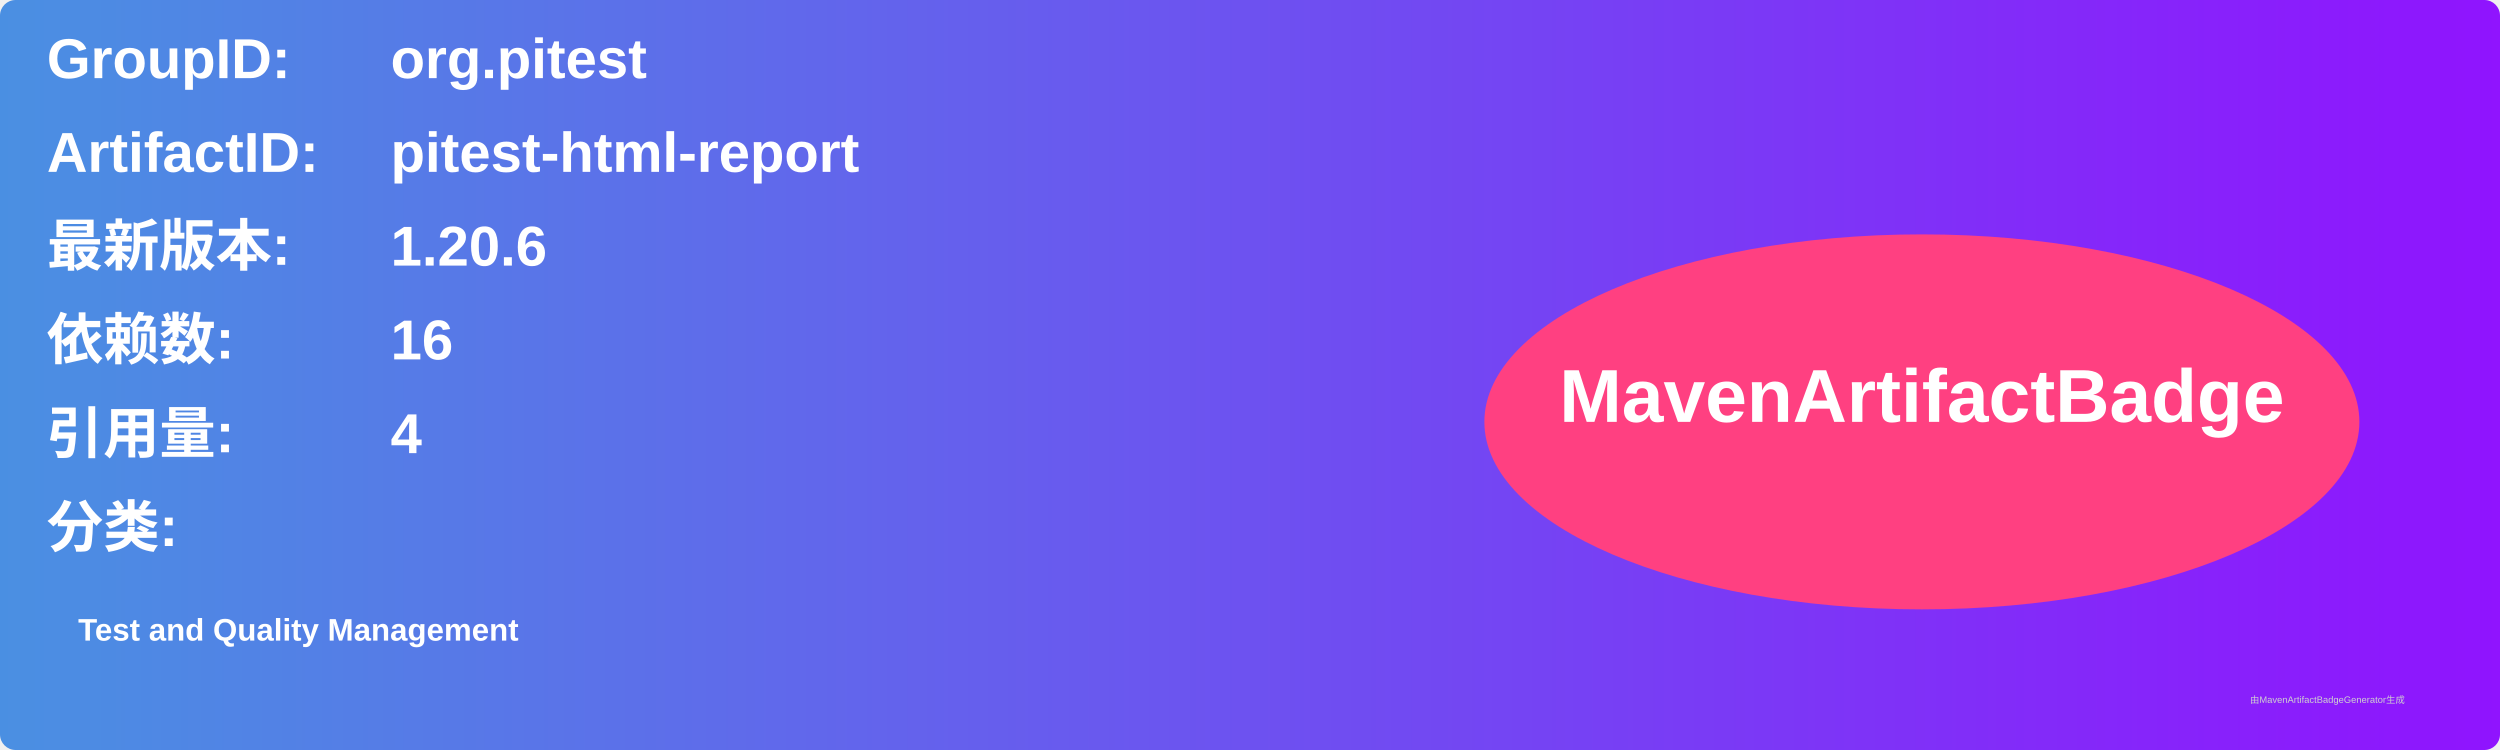
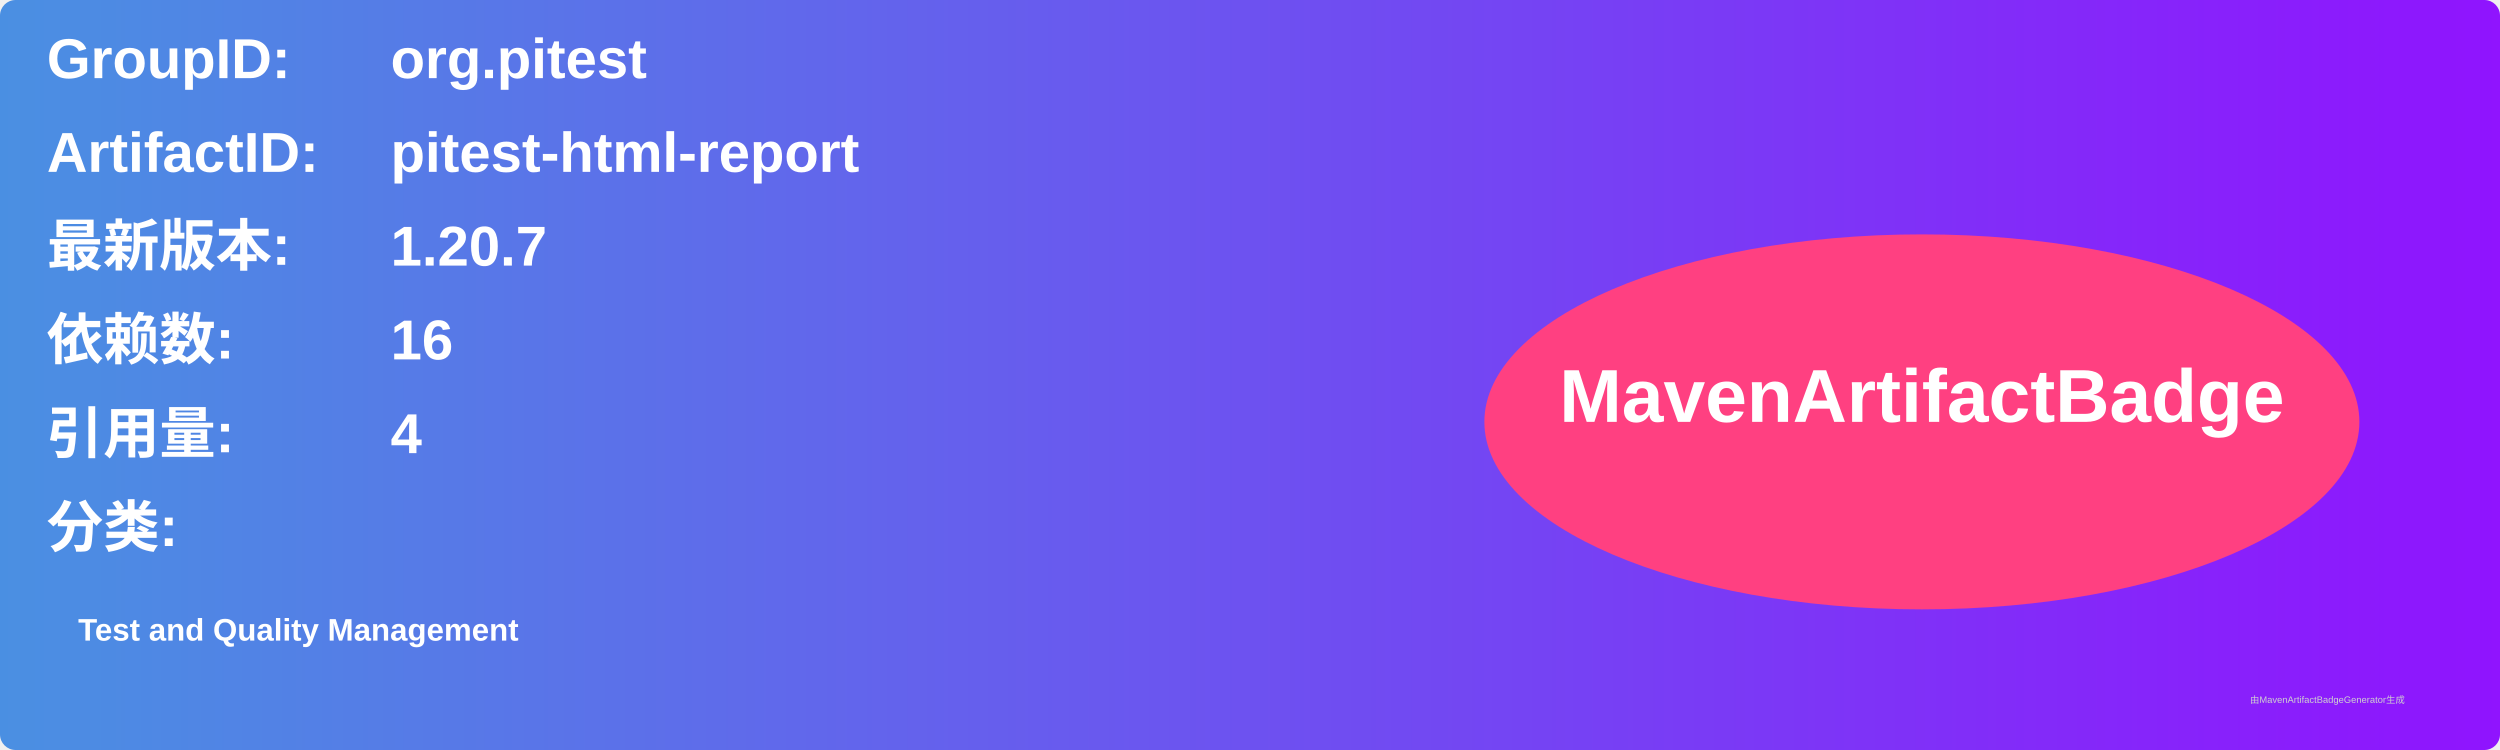
<svg xmlns="http://www.w3.org/2000/svg" width="800" height="240" viewBox="0 0 800 240">
  <linearGradient id="grad" x1="0%" y1="0%" x2="100%" y2="0%">
    <stop offset="0%" stop-color="#4a90e2" />
    <stop offset="100%" stop-color="#9013fe" />
  </linearGradient>
  <rect width="100%" height="100%" rx="5" ry="5" fill="url(#grad)" />
  <g transform="translate(15, 15)">
    <text x="0" y="10" font-family="Arial" font-size="18" fill="white" font-weight="bold" width="260">GroupID:</text>
    <text x="110" y="10" font-family="Arial" font-size="18" fill="white" font-weight="bold" width="460">org.pitest</text>
    <text x="0" y="40" font-family="Arial" font-size="18" fill="white" font-weight="bold" width="260">ArtifactID:</text>
    <text x="110" y="40" font-family="Arial" font-size="18" fill="white" font-weight="bold" width="460">pitest-html-report</text>
    <text x="0" y="70" font-family="Arial" font-size="18" fill="white" font-weight="bold">最新版本:</text>
    <text x="110" y="70" font-family="Arial" font-size="18" fill="white" font-weight="bold">
-       <tspan font-weight="bold">1.20.6</tspan>
+       <tspan font-weight="bold">1.20.7</tspan>
    </text>
    <text x="0" y="100" font-family="Arial" font-size="18" fill="white" font-weight="bold">依赖数: </text>
    <text x="110" y="100" font-family="Arial" font-size="18" fill="white">
      <tspan font-weight="bold">16</tspan>
    </text>
    <text x="0" y="130" font-family="Arial" font-size="18" fill="white" font-weight="bold">引用量: </text>
    <text x="110" y="130" font-family="Arial" font-size="18" fill="white">
      <tspan font-weight="bold">4</tspan>
    </text>
    <text x="0" y="160" font-family="Arial" font-size="18" fill="white" font-weight="bold">分类:</text>
    <text x="10" y="190" font-family="Arial" font-size="10" fill="white">
      <tspan font-weight="bold">Test and Quality Management</tspan>
    </text>
    <ellipse cx="600" cy="120" rx="140" ry="60" fill="#ff4081" />
    <text x="600" y="120" text-anchor="middle" font-family="Arial" font-size="24" fill="white" font-weight="bold">MavenArtifactBadge</text>
  </g>
  <text x="720" y="225" font-family="Arial" font-size="3" fill="#d0d0d0">由MavenArtifactBadgeGenerator生成</text>
</svg>
